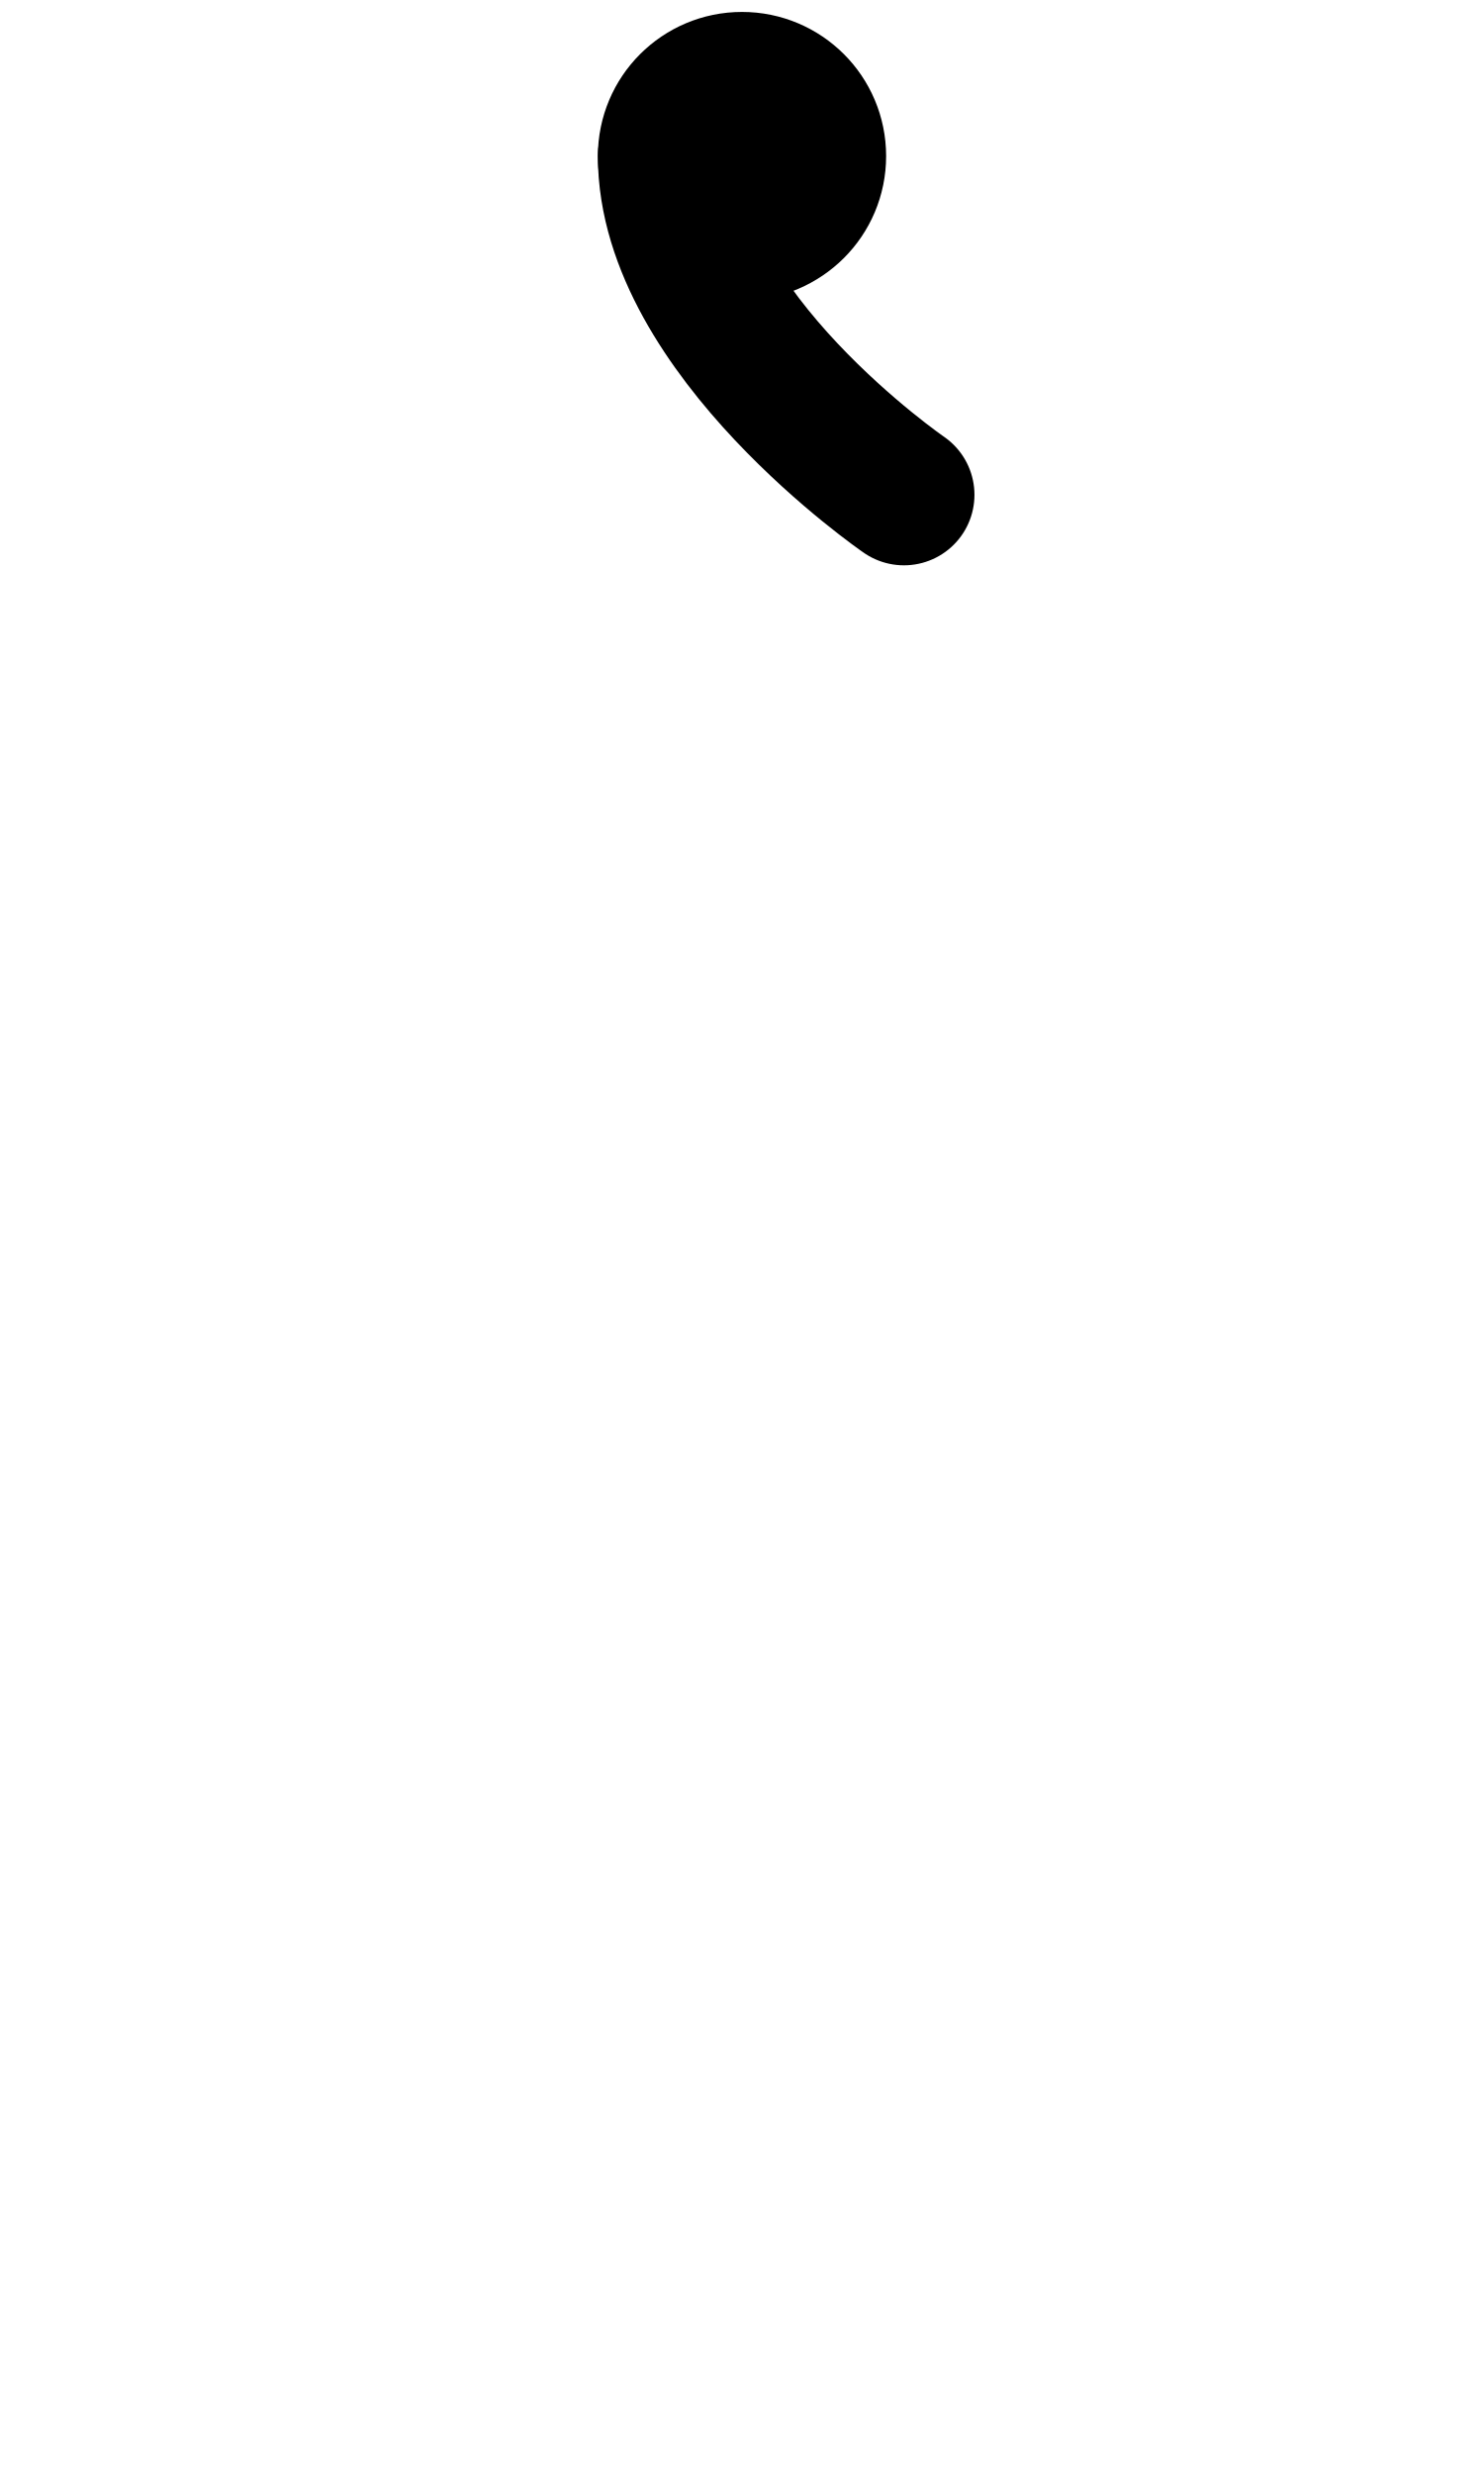
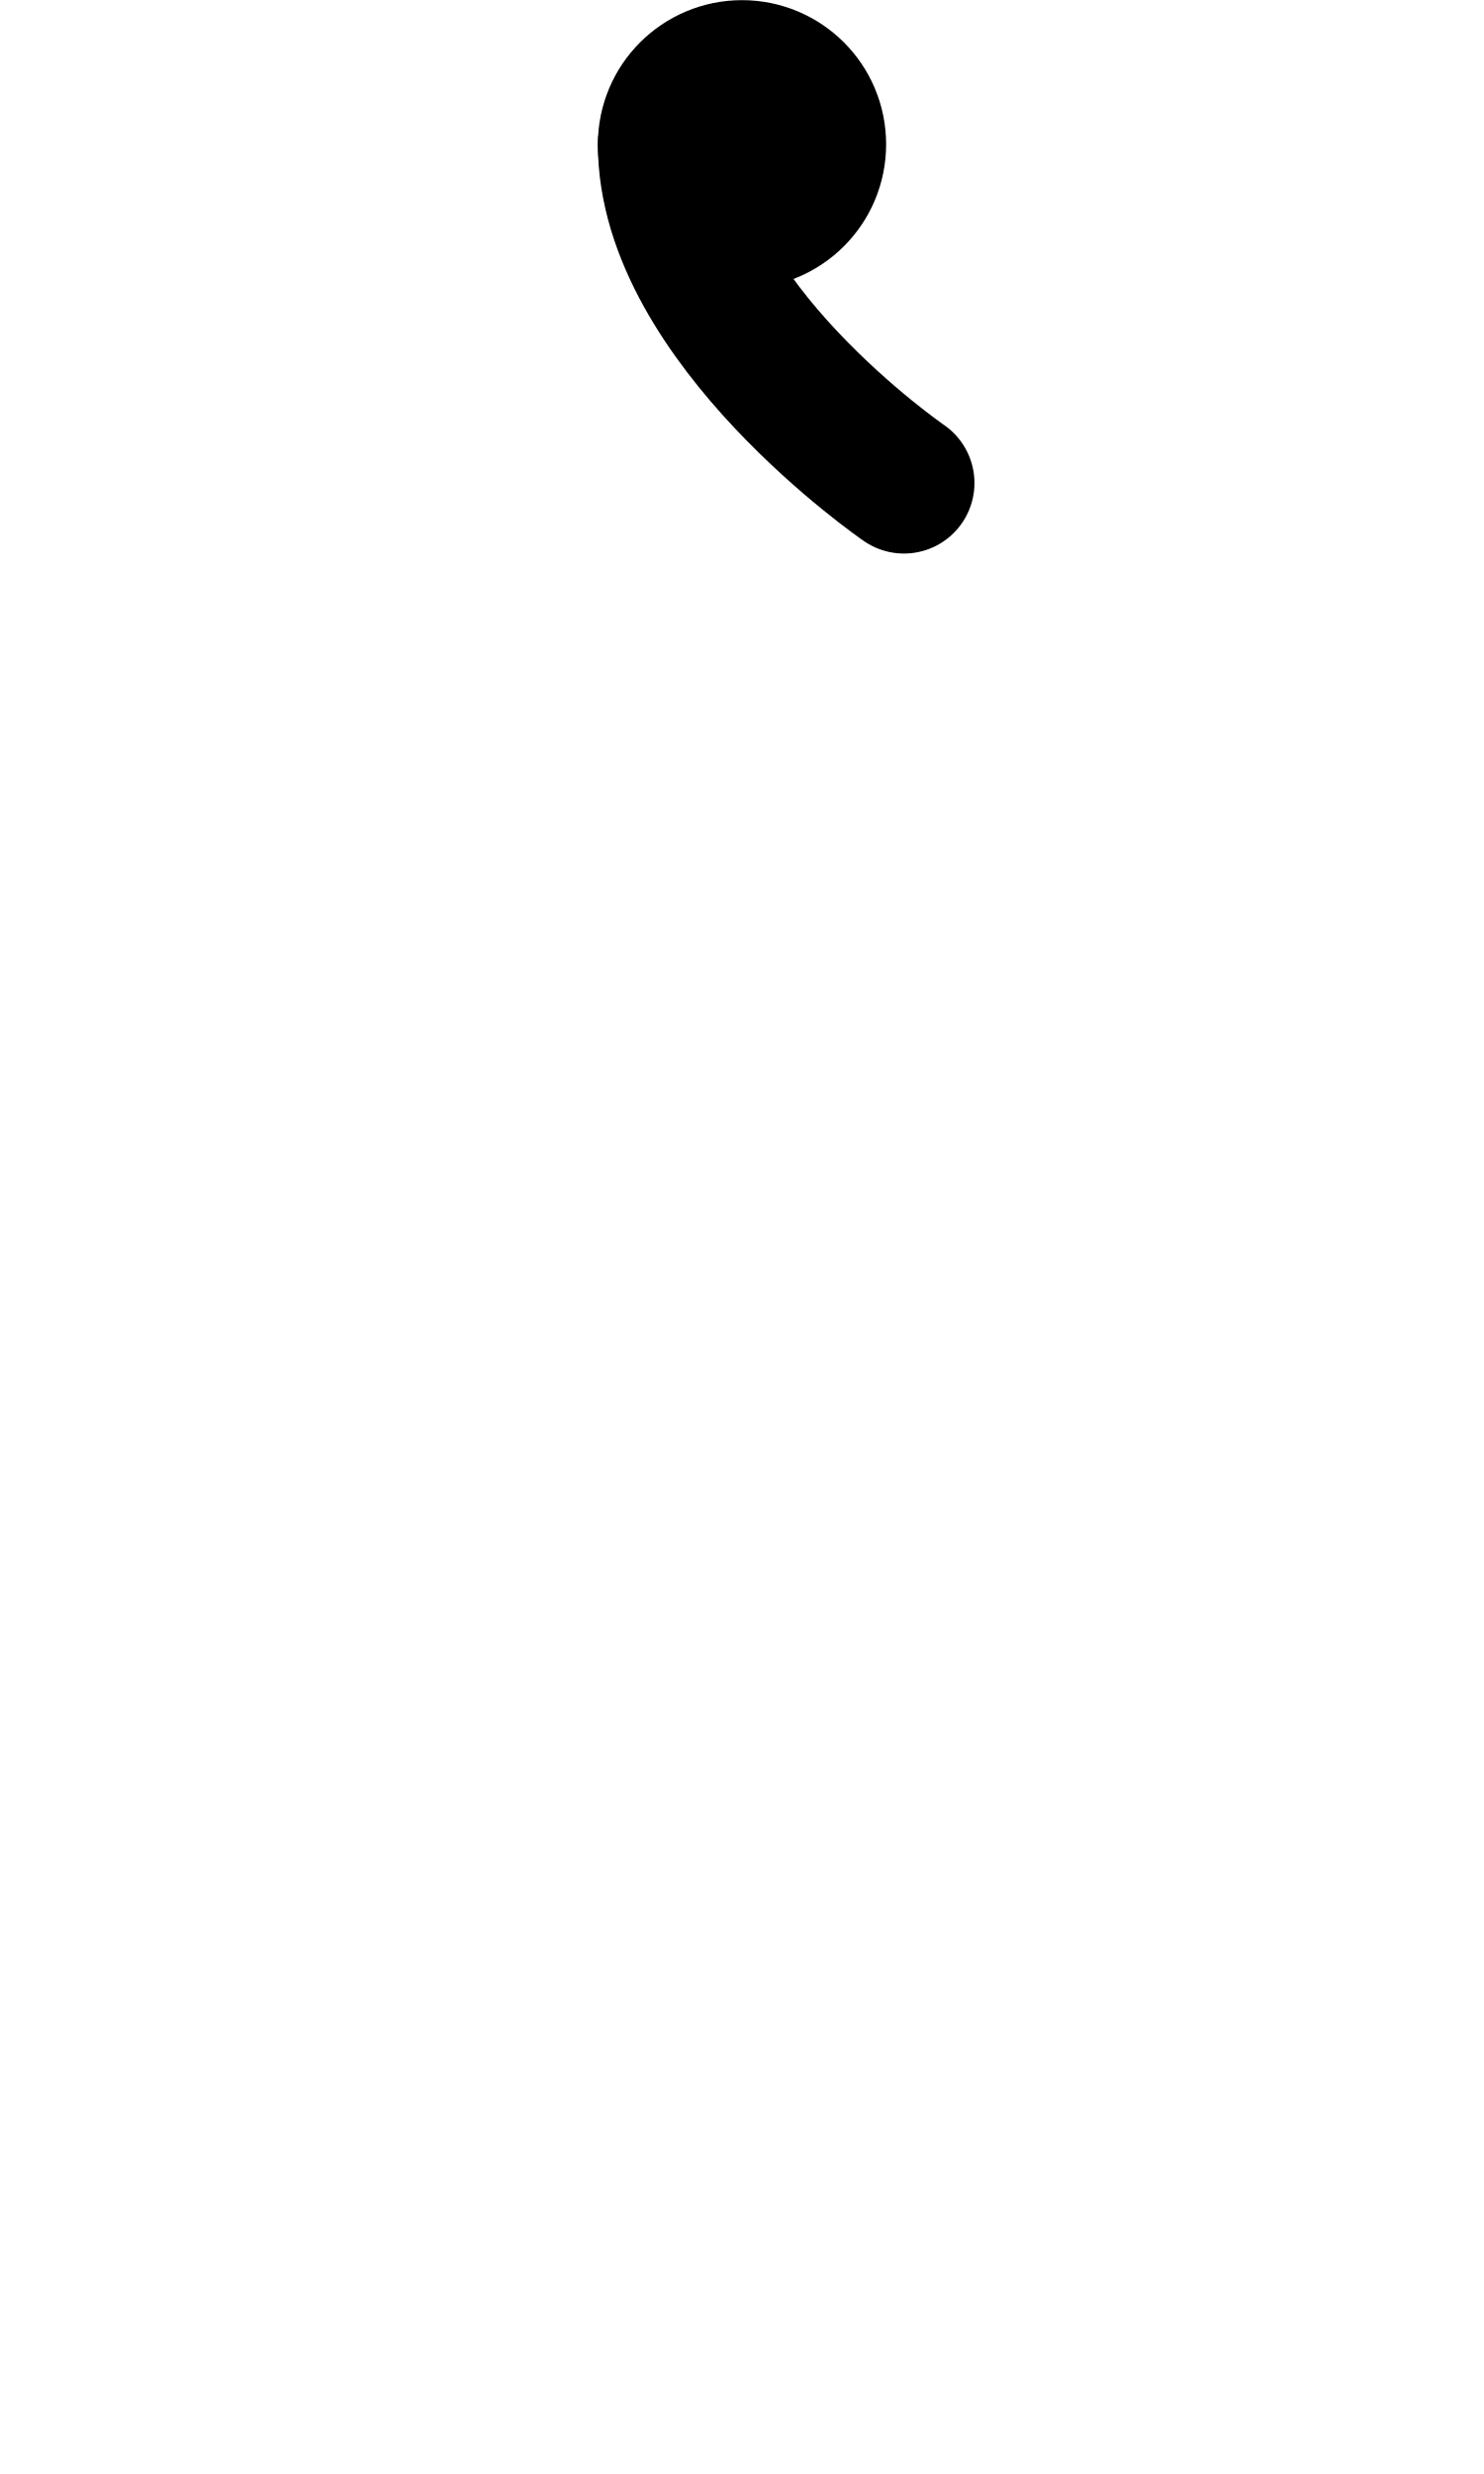
<svg xmlns="http://www.w3.org/2000/svg" width="1008" height="1680" viewBox="0 0 63 105" version="1.1" id="svg5" xml:space="preserve">
  <defs id="defs2">
    
    
    
    
  </defs>
  <g id="layer3" style="display:inline;opacity:0.5;stroke-width:3.6;stroke-dasharray:none" transform="matrix(0.8333333,0,0,0.8333333,-157.9762,-173.0963)" />
  <g id="layer2" style="display:inline" />
  <g id="layer1" style="display:inline">
-     <path style="display:inline;fill:none;fill-opacity:1;stroke:#000000;stroke-width:5.987;stroke-linecap:round;stroke-linejoin:round;stroke-miterlimit:2.613;stroke-dasharray:none;stroke-opacity:1" d="m 38.375,21 c 0,0 -10,-6.875 -10,-14.375" id="path8-3" />
-     <ellipse style="display:inline;fill:none;fill-opacity:1;stroke:#000000;stroke-width:5.987;stroke-linecap:round;stroke-linejoin:round;stroke-dasharray:none;stroke-opacity:1" id="ellipse8-0" cx="-31.5" cy="6.625" rx="3.125" ry="3.125" transform="scale(-1,1)" />
-     <path style="fill:none;stroke:#000000;stroke-width:5.987;stroke-linecap:round;stroke-linejoin:round;stroke-miterlimit:2.613" d="M 34.542,6.625 H 28.458" id="path2911" />
-     <path style="fill:none;stroke:#000000;stroke-width:5.987;stroke-linecap:round;stroke-linejoin:round;stroke-miterlimit:2.613" d="M 31.5,3.583 V 9.667" id="path2913" />
+     <path style="display:inline;fill:none;fill-opacity:1;stroke:#000000;stroke-width:5.987;stroke-linecap:round;stroke-linejoin:round;stroke-miterlimit:2.613;stroke-dasharray:none;stroke-opacity:1" d="m 38.375,20.5 c 0,0 -10,-6.875 -10,-14.375" id="path8-3" />
+     <ellipse style="display:inline;fill:none;fill-opacity:1;stroke:#000000;stroke-width:5.987;stroke-linecap:round;stroke-linejoin:round;stroke-dasharray:none;stroke-opacity:1" id="ellipse8-0" cx="-31.5" cy="6.125" rx="3.125" ry="3.125" transform="scale(-1,1)" />
+     <path style="fill:none;stroke:#000000;stroke-width:5.987;stroke-linecap:round;stroke-linejoin:round;stroke-miterlimit:2.613" d="M 34.542,6.125 H 28.458" id="path2911" />
+     <path style="fill:none;stroke:#000000;stroke-width:5.987;stroke-linecap:round;stroke-linejoin:round;stroke-miterlimit:2.613" d="m 31.5,3.083 v 6.083" id="path2913" />
  </g>
</svg>
